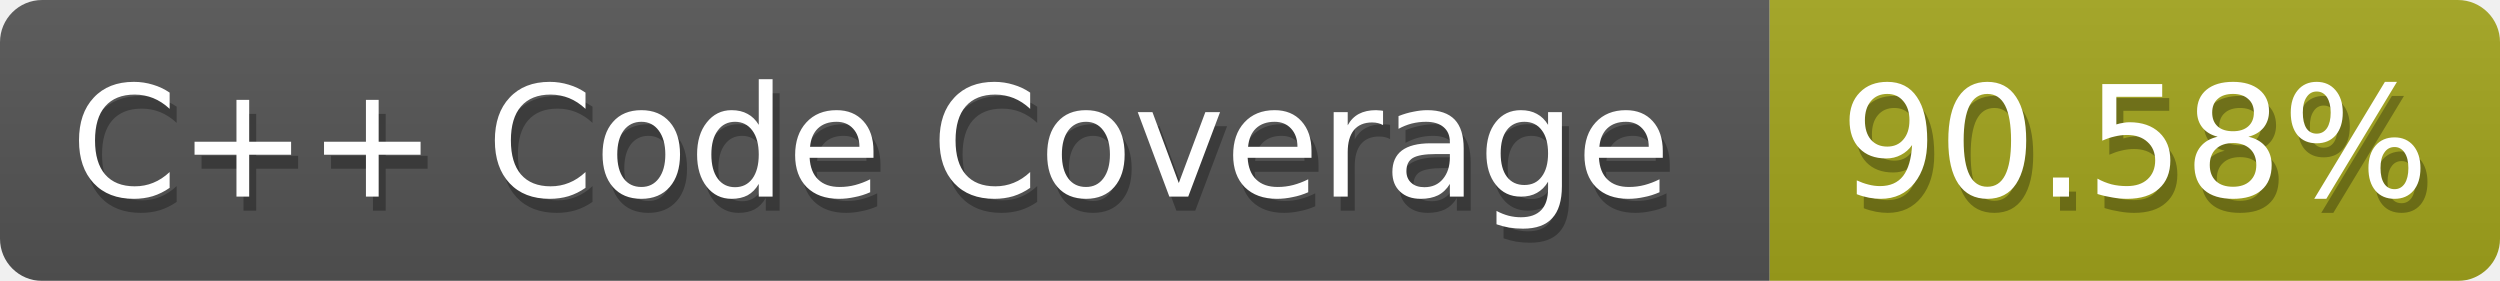
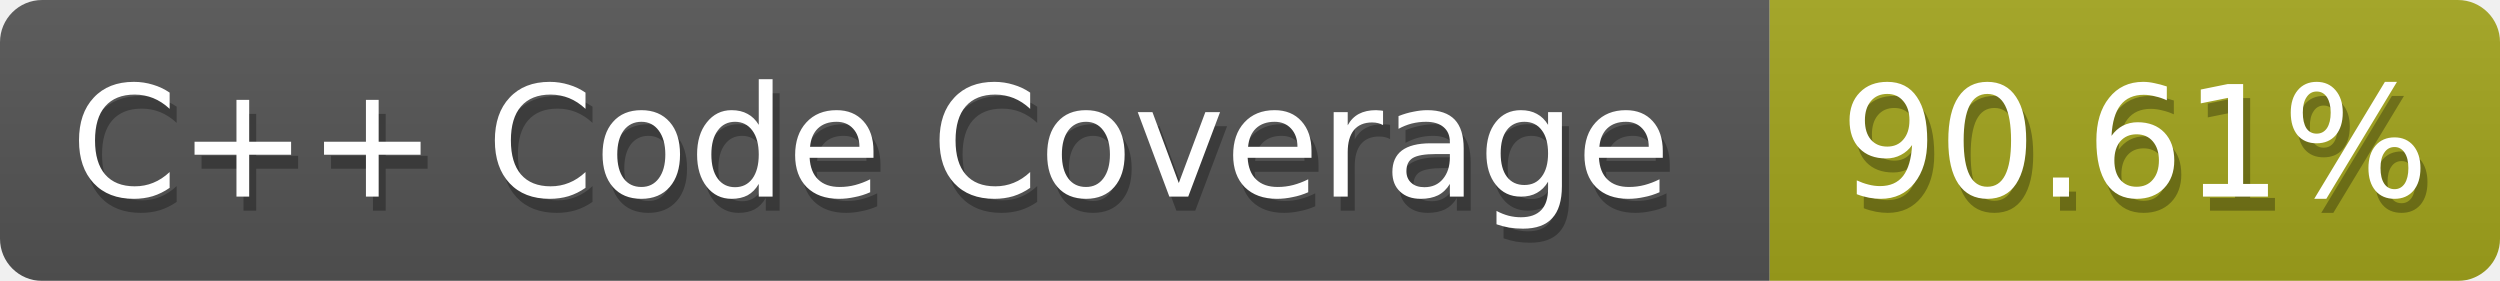
<svg xmlns="http://www.w3.org/2000/svg" width="178" height="20">
  <defs>
    <linearGradient id="smooth" x2="0" y2="100%">
      <stop offset="0" stop-color="#aaa" stop-opacity=".1" />
      <stop offset="1" stop-opacity=".1" />
    </linearGradient>
    <style>text{font-size:11px;font-family:Verdana,DejaVu Sans,Geneva,sans-serif}text.shadow{fill:#010101;fill-opacity:.3}text.high{fill:#fff}</style>
    <mask id="round">
      <rect width="100%" height="100%" fill="#fff" rx="3" />
    </mask>
  </defs>
  <g id="bg" mask="url(#round)">
    <path fill="#555" d="M0 0h126v20H0z" />
    <path fill="#a4a61d" d="M126 0h52v20h-52z" />
    <path fill="url(#smooth)" d="M0 0h178v20H0z" />
  </g>
  <g id="fg">
    <text x="5.5" y="15" class="shadow">C++ Code Coverage</text>
    <text x="5" y="14" class="high">C++ Code Coverage</text>
-     <text x="131.5" y="15" class="shadow">90.58%</text>
-     <text x="131" y="14" class="high">90.58%</text>
+     <text x="131.5" y="15" class="shadow">90.61%</text>
+     <text x="131" y="14" class="high">90.61%</text>
  </g>
</svg>
